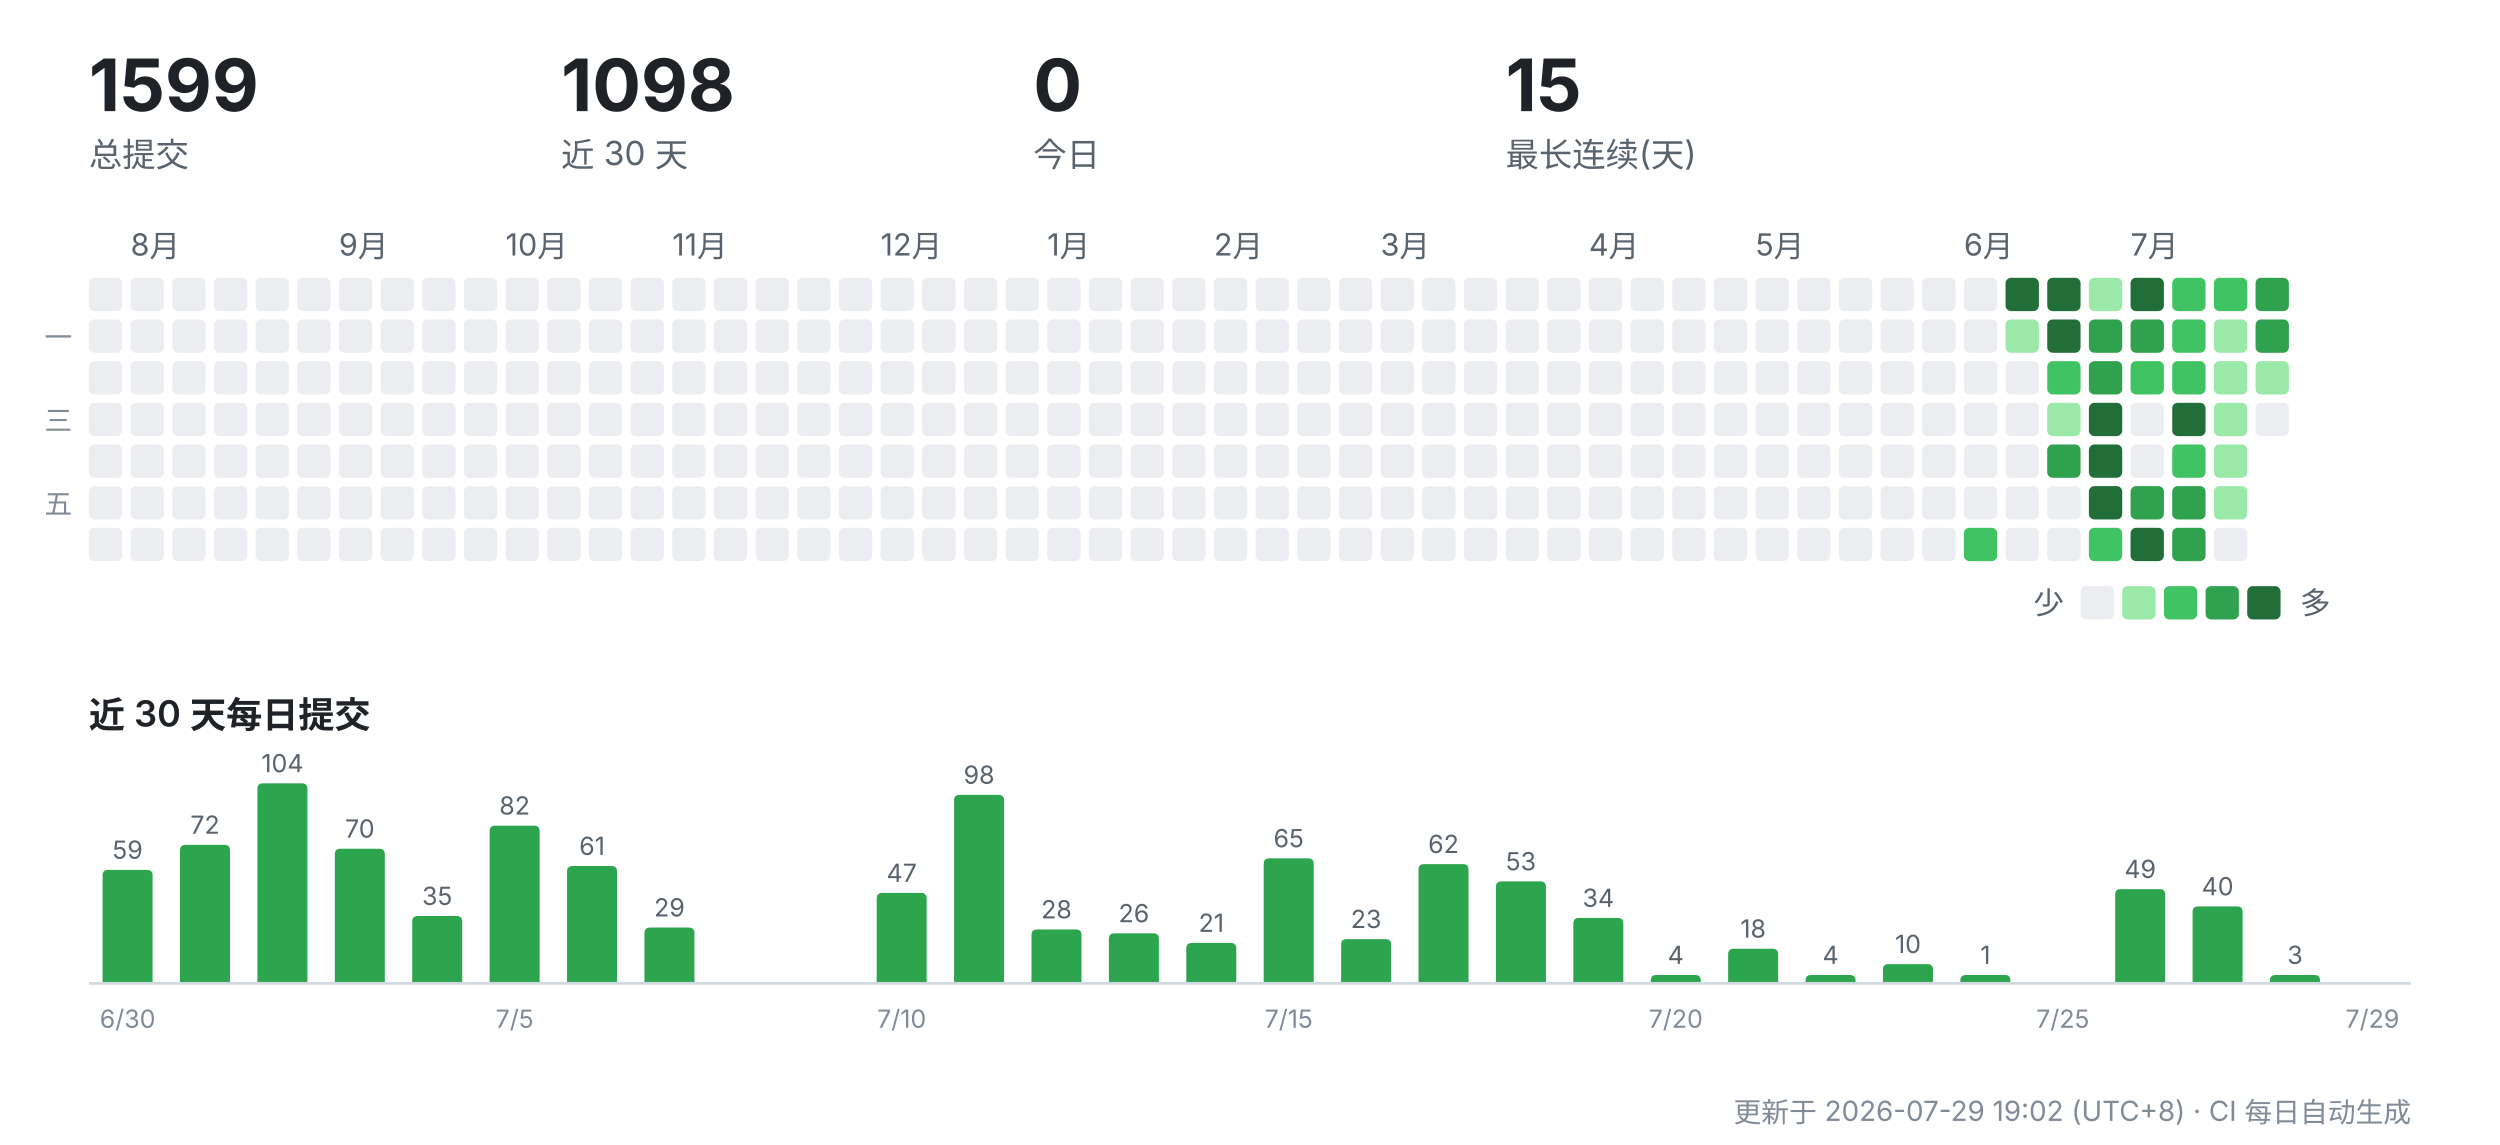
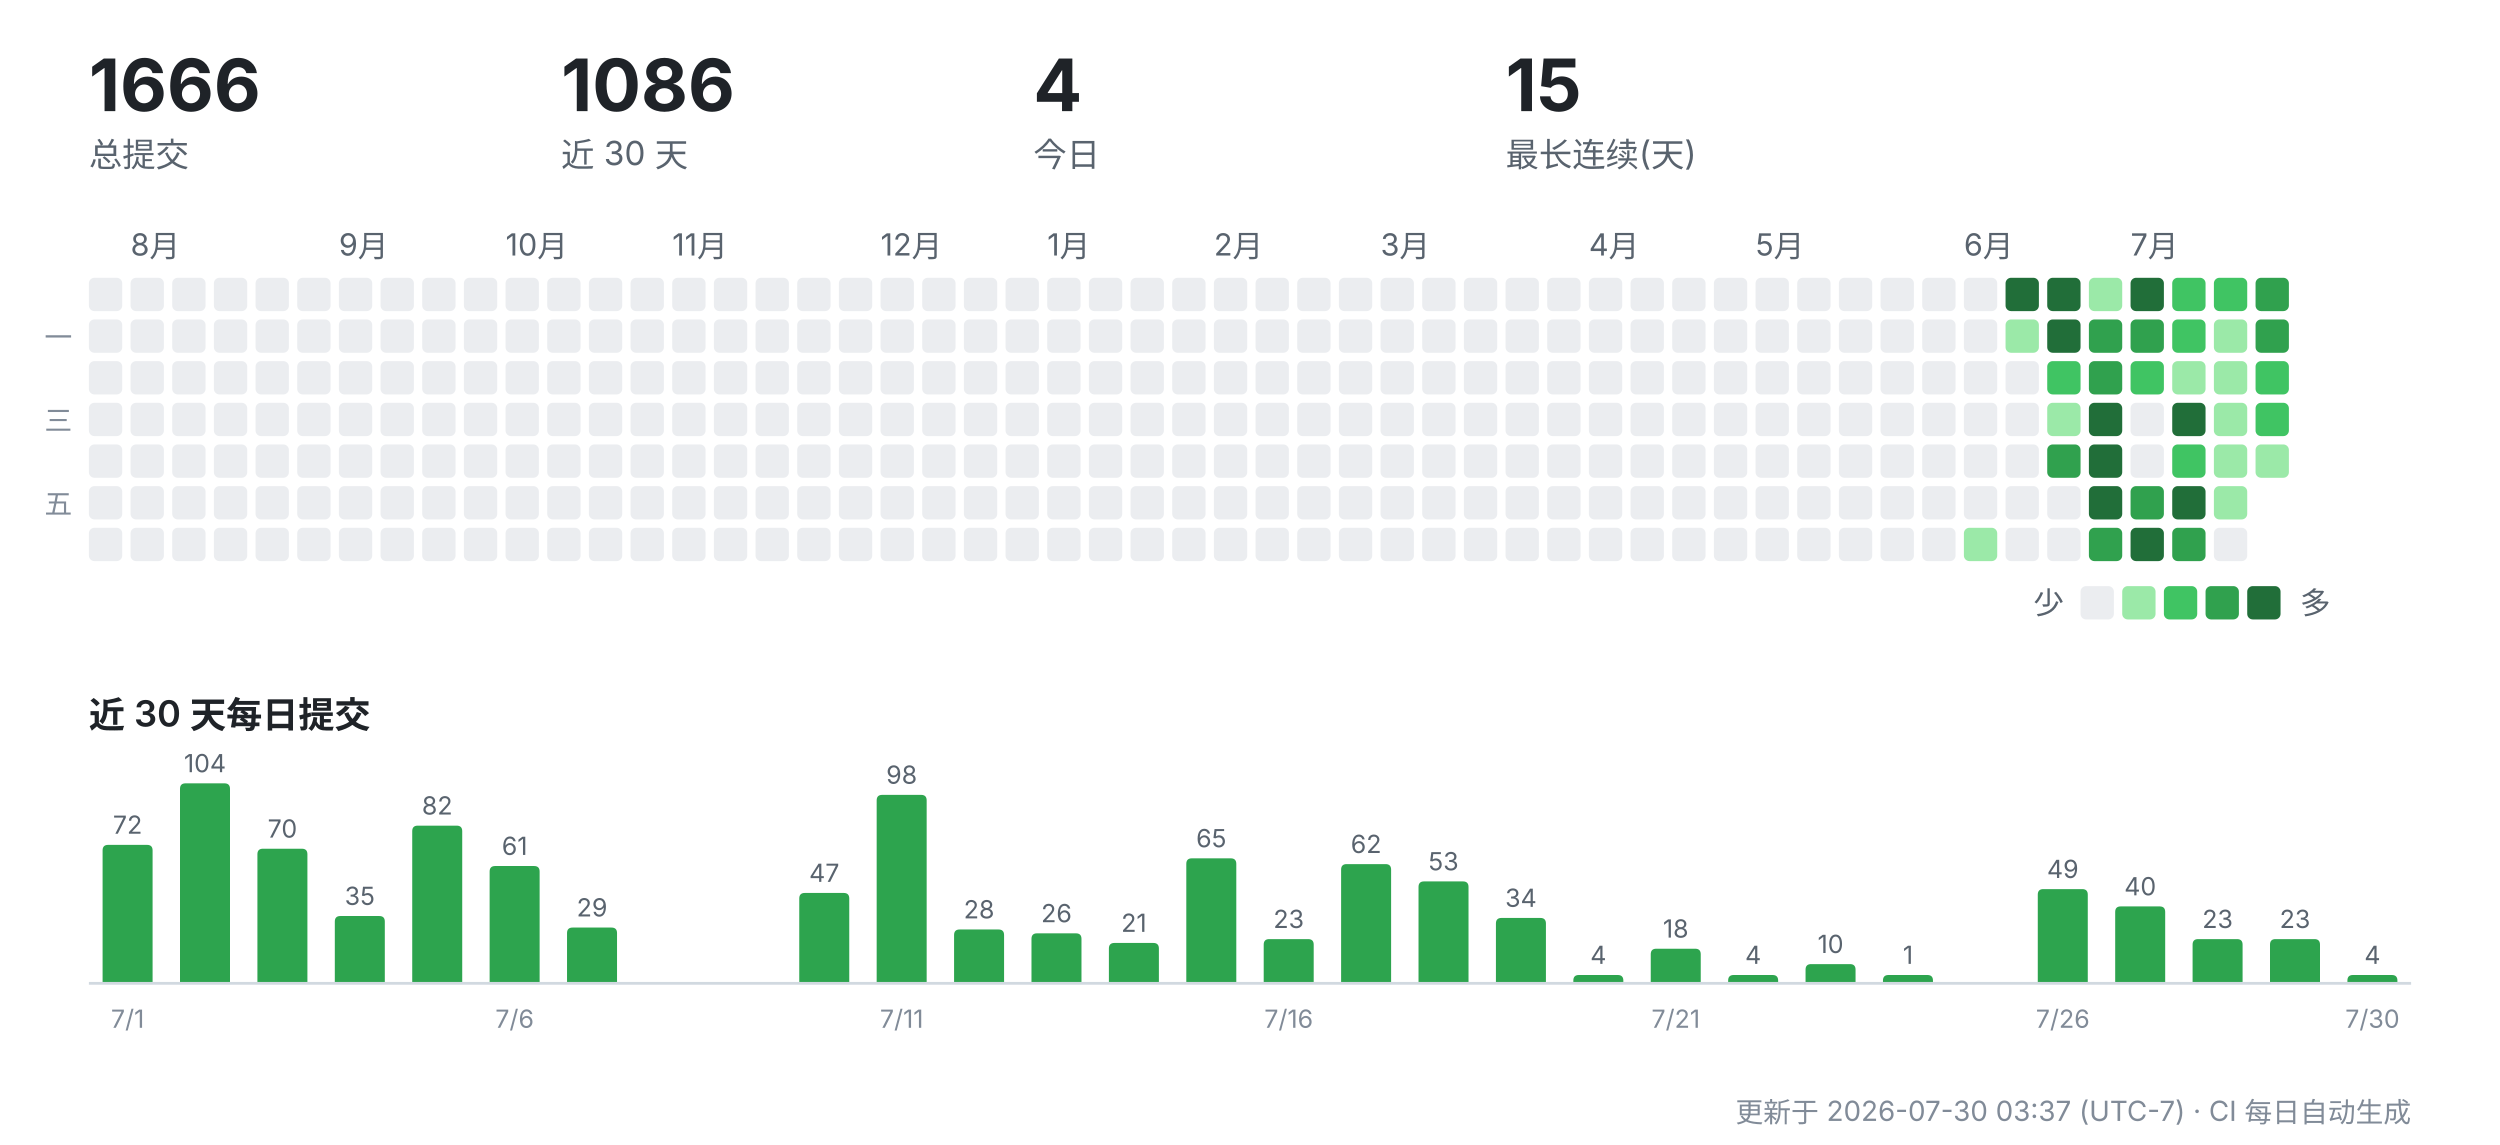
<svg xmlns="http://www.w3.org/2000/svg" width="900" height="412" viewBox="0 0 900 412" role="img" aria-label="CreatorOS 提交活动">
  <g font-family="-apple-system,'Segoe UI','PingFang SC','Hiragino Sans GB','Microsoft YaHei',sans-serif">
-     <text x="32" y="40" font-size="26" font-weight="700" fill="#1f2328">1599</text>
+     <text x="32" y="40" font-size="26" font-weight="700" fill="#1f2328">1666</text>
    <text x="32" y="60" font-size="12" fill="#59636e">总提交</text>
-     <text x="202" y="40" font-size="26" font-weight="700" fill="#1f2328">1098</text>
+     <text x="202" y="40" font-size="26" font-weight="700" fill="#1f2328">1086</text>
    <text x="202" y="60" font-size="12" fill="#59636e">近 30 天</text>
-     <text x="372" y="40" font-size="26" font-weight="700" fill="#1f2328">0</text>
+     <text x="372" y="40" font-size="26" font-weight="700" fill="#1f2328">4</text>
    <text x="372" y="60" font-size="12" fill="#59636e">今日</text>
    <text x="542" y="40" font-size="26" font-weight="700" fill="#1f2328">15</text>
    <text x="542" y="60" font-size="12" fill="#59636e">最长连续(天)</text>
    <rect x="32" y="100" width="12" height="12" rx="2" fill="#ebedf0" />
    <rect x="32" y="115" width="12" height="12" rx="2" fill="#ebedf0" />
    <rect x="32" y="130" width="12" height="12" rx="2" fill="#ebedf0" />
    <rect x="32" y="145" width="12" height="12" rx="2" fill="#ebedf0" />
    <rect x="32" y="160" width="12" height="12" rx="2" fill="#ebedf0" />
    <rect x="32" y="175" width="12" height="12" rx="2" fill="#ebedf0" />
    <rect x="32" y="190" width="12" height="12" rx="2" fill="#ebedf0" />
    <text x="47" y="92" font-size="11" fill="#59636e">8月</text>
    <rect x="47" y="100" width="12" height="12" rx="2" fill="#ebedf0" />
    <rect x="47" y="115" width="12" height="12" rx="2" fill="#ebedf0" />
    <rect x="47" y="130" width="12" height="12" rx="2" fill="#ebedf0" />
    <rect x="47" y="145" width="12" height="12" rx="2" fill="#ebedf0" />
    <rect x="47" y="160" width="12" height="12" rx="2" fill="#ebedf0" />
    <rect x="47" y="175" width="12" height="12" rx="2" fill="#ebedf0" />
    <rect x="47" y="190" width="12" height="12" rx="2" fill="#ebedf0" />
    <rect x="62" y="100" width="12" height="12" rx="2" fill="#ebedf0" />
    <rect x="62" y="115" width="12" height="12" rx="2" fill="#ebedf0" />
    <rect x="62" y="130" width="12" height="12" rx="2" fill="#ebedf0" />
    <rect x="62" y="145" width="12" height="12" rx="2" fill="#ebedf0" />
    <rect x="62" y="160" width="12" height="12" rx="2" fill="#ebedf0" />
    <rect x="62" y="175" width="12" height="12" rx="2" fill="#ebedf0" />
    <rect x="62" y="190" width="12" height="12" rx="2" fill="#ebedf0" />
    <rect x="77" y="100" width="12" height="12" rx="2" fill="#ebedf0" />
    <rect x="77" y="115" width="12" height="12" rx="2" fill="#ebedf0" />
    <rect x="77" y="130" width="12" height="12" rx="2" fill="#ebedf0" />
    <rect x="77" y="145" width="12" height="12" rx="2" fill="#ebedf0" />
    <rect x="77" y="160" width="12" height="12" rx="2" fill="#ebedf0" />
    <rect x="77" y="175" width="12" height="12" rx="2" fill="#ebedf0" />
    <rect x="77" y="190" width="12" height="12" rx="2" fill="#ebedf0" />
    <rect x="92" y="100" width="12" height="12" rx="2" fill="#ebedf0" />
    <rect x="92" y="115" width="12" height="12" rx="2" fill="#ebedf0" />
    <rect x="92" y="130" width="12" height="12" rx="2" fill="#ebedf0" />
    <rect x="92" y="145" width="12" height="12" rx="2" fill="#ebedf0" />
    <rect x="92" y="160" width="12" height="12" rx="2" fill="#ebedf0" />
    <rect x="92" y="175" width="12" height="12" rx="2" fill="#ebedf0" />
    <rect x="92" y="190" width="12" height="12" rx="2" fill="#ebedf0" />
    <rect x="107" y="100" width="12" height="12" rx="2" fill="#ebedf0" />
    <rect x="107" y="115" width="12" height="12" rx="2" fill="#ebedf0" />
    <rect x="107" y="130" width="12" height="12" rx="2" fill="#ebedf0" />
    <rect x="107" y="145" width="12" height="12" rx="2" fill="#ebedf0" />
    <rect x="107" y="160" width="12" height="12" rx="2" fill="#ebedf0" />
    <rect x="107" y="175" width="12" height="12" rx="2" fill="#ebedf0" />
    <rect x="107" y="190" width="12" height="12" rx="2" fill="#ebedf0" />
    <text x="122" y="92" font-size="11" fill="#59636e">9月</text>
    <rect x="122" y="100" width="12" height="12" rx="2" fill="#ebedf0" />
    <rect x="122" y="115" width="12" height="12" rx="2" fill="#ebedf0" />
    <rect x="122" y="130" width="12" height="12" rx="2" fill="#ebedf0" />
    <rect x="122" y="145" width="12" height="12" rx="2" fill="#ebedf0" />
    <rect x="122" y="160" width="12" height="12" rx="2" fill="#ebedf0" />
    <rect x="122" y="175" width="12" height="12" rx="2" fill="#ebedf0" />
    <rect x="122" y="190" width="12" height="12" rx="2" fill="#ebedf0" />
    <rect x="137" y="100" width="12" height="12" rx="2" fill="#ebedf0" />
    <rect x="137" y="115" width="12" height="12" rx="2" fill="#ebedf0" />
    <rect x="137" y="130" width="12" height="12" rx="2" fill="#ebedf0" />
    <rect x="137" y="145" width="12" height="12" rx="2" fill="#ebedf0" />
    <rect x="137" y="160" width="12" height="12" rx="2" fill="#ebedf0" />
    <rect x="137" y="175" width="12" height="12" rx="2" fill="#ebedf0" />
    <rect x="137" y="190" width="12" height="12" rx="2" fill="#ebedf0" />
    <rect x="152" y="100" width="12" height="12" rx="2" fill="#ebedf0" />
    <rect x="152" y="115" width="12" height="12" rx="2" fill="#ebedf0" />
    <rect x="152" y="130" width="12" height="12" rx="2" fill="#ebedf0" />
    <rect x="152" y="145" width="12" height="12" rx="2" fill="#ebedf0" />
    <rect x="152" y="160" width="12" height="12" rx="2" fill="#ebedf0" />
    <rect x="152" y="175" width="12" height="12" rx="2" fill="#ebedf0" />
    <rect x="152" y="190" width="12" height="12" rx="2" fill="#ebedf0" />
    <rect x="167" y="100" width="12" height="12" rx="2" fill="#ebedf0" />
    <rect x="167" y="115" width="12" height="12" rx="2" fill="#ebedf0" />
    <rect x="167" y="130" width="12" height="12" rx="2" fill="#ebedf0" />
    <rect x="167" y="145" width="12" height="12" rx="2" fill="#ebedf0" />
    <rect x="167" y="160" width="12" height="12" rx="2" fill="#ebedf0" />
    <rect x="167" y="175" width="12" height="12" rx="2" fill="#ebedf0" />
    <rect x="167" y="190" width="12" height="12" rx="2" fill="#ebedf0" />
    <text x="182" y="92" font-size="11" fill="#59636e">10月</text>
    <rect x="182" y="100" width="12" height="12" rx="2" fill="#ebedf0" />
    <rect x="182" y="115" width="12" height="12" rx="2" fill="#ebedf0" />
    <rect x="182" y="130" width="12" height="12" rx="2" fill="#ebedf0" />
    <rect x="182" y="145" width="12" height="12" rx="2" fill="#ebedf0" />
    <rect x="182" y="160" width="12" height="12" rx="2" fill="#ebedf0" />
    <rect x="182" y="175" width="12" height="12" rx="2" fill="#ebedf0" />
    <rect x="182" y="190" width="12" height="12" rx="2" fill="#ebedf0" />
    <rect x="197" y="100" width="12" height="12" rx="2" fill="#ebedf0" />
    <rect x="197" y="115" width="12" height="12" rx="2" fill="#ebedf0" />
    <rect x="197" y="130" width="12" height="12" rx="2" fill="#ebedf0" />
    <rect x="197" y="145" width="12" height="12" rx="2" fill="#ebedf0" />
    <rect x="197" y="160" width="12" height="12" rx="2" fill="#ebedf0" />
    <rect x="197" y="175" width="12" height="12" rx="2" fill="#ebedf0" />
    <rect x="197" y="190" width="12" height="12" rx="2" fill="#ebedf0" />
    <rect x="212" y="100" width="12" height="12" rx="2" fill="#ebedf0" />
    <rect x="212" y="115" width="12" height="12" rx="2" fill="#ebedf0" />
    <rect x="212" y="130" width="12" height="12" rx="2" fill="#ebedf0" />
    <rect x="212" y="145" width="12" height="12" rx="2" fill="#ebedf0" />
    <rect x="212" y="160" width="12" height="12" rx="2" fill="#ebedf0" />
    <rect x="212" y="175" width="12" height="12" rx="2" fill="#ebedf0" />
    <rect x="212" y="190" width="12" height="12" rx="2" fill="#ebedf0" />
    <rect x="227" y="100" width="12" height="12" rx="2" fill="#ebedf0" />
    <rect x="227" y="115" width="12" height="12" rx="2" fill="#ebedf0" />
    <rect x="227" y="130" width="12" height="12" rx="2" fill="#ebedf0" />
    <rect x="227" y="145" width="12" height="12" rx="2" fill="#ebedf0" />
    <rect x="227" y="160" width="12" height="12" rx="2" fill="#ebedf0" />
    <rect x="227" y="175" width="12" height="12" rx="2" fill="#ebedf0" />
    <rect x="227" y="190" width="12" height="12" rx="2" fill="#ebedf0" />
    <text x="242" y="92" font-size="11" fill="#59636e">11月</text>
    <rect x="242" y="100" width="12" height="12" rx="2" fill="#ebedf0" />
    <rect x="242" y="115" width="12" height="12" rx="2" fill="#ebedf0" />
    <rect x="242" y="130" width="12" height="12" rx="2" fill="#ebedf0" />
    <rect x="242" y="145" width="12" height="12" rx="2" fill="#ebedf0" />
    <rect x="242" y="160" width="12" height="12" rx="2" fill="#ebedf0" />
    <rect x="242" y="175" width="12" height="12" rx="2" fill="#ebedf0" />
    <rect x="242" y="190" width="12" height="12" rx="2" fill="#ebedf0" />
    <rect x="257" y="100" width="12" height="12" rx="2" fill="#ebedf0" />
    <rect x="257" y="115" width="12" height="12" rx="2" fill="#ebedf0" />
    <rect x="257" y="130" width="12" height="12" rx="2" fill="#ebedf0" />
    <rect x="257" y="145" width="12" height="12" rx="2" fill="#ebedf0" />
    <rect x="257" y="160" width="12" height="12" rx="2" fill="#ebedf0" />
    <rect x="257" y="175" width="12" height="12" rx="2" fill="#ebedf0" />
    <rect x="257" y="190" width="12" height="12" rx="2" fill="#ebedf0" />
    <rect x="272" y="100" width="12" height="12" rx="2" fill="#ebedf0" />
    <rect x="272" y="115" width="12" height="12" rx="2" fill="#ebedf0" />
    <rect x="272" y="130" width="12" height="12" rx="2" fill="#ebedf0" />
    <rect x="272" y="145" width="12" height="12" rx="2" fill="#ebedf0" />
    <rect x="272" y="160" width="12" height="12" rx="2" fill="#ebedf0" />
    <rect x="272" y="175" width="12" height="12" rx="2" fill="#ebedf0" />
    <rect x="272" y="190" width="12" height="12" rx="2" fill="#ebedf0" />
    <rect x="287" y="100" width="12" height="12" rx="2" fill="#ebedf0" />
    <rect x="287" y="115" width="12" height="12" rx="2" fill="#ebedf0" />
    <rect x="287" y="130" width="12" height="12" rx="2" fill="#ebedf0" />
    <rect x="287" y="145" width="12" height="12" rx="2" fill="#ebedf0" />
    <rect x="287" y="160" width="12" height="12" rx="2" fill="#ebedf0" />
    <rect x="287" y="175" width="12" height="12" rx="2" fill="#ebedf0" />
    <rect x="287" y="190" width="12" height="12" rx="2" fill="#ebedf0" />
    <rect x="302" y="100" width="12" height="12" rx="2" fill="#ebedf0" />
    <rect x="302" y="115" width="12" height="12" rx="2" fill="#ebedf0" />
    <rect x="302" y="130" width="12" height="12" rx="2" fill="#ebedf0" />
    <rect x="302" y="145" width="12" height="12" rx="2" fill="#ebedf0" />
    <rect x="302" y="160" width="12" height="12" rx="2" fill="#ebedf0" />
    <rect x="302" y="175" width="12" height="12" rx="2" fill="#ebedf0" />
    <rect x="302" y="190" width="12" height="12" rx="2" fill="#ebedf0" />
    <text x="317" y="92" font-size="11" fill="#59636e">12月</text>
    <rect x="317" y="100" width="12" height="12" rx="2" fill="#ebedf0" />
    <rect x="317" y="115" width="12" height="12" rx="2" fill="#ebedf0" />
    <rect x="317" y="130" width="12" height="12" rx="2" fill="#ebedf0" />
    <rect x="317" y="145" width="12" height="12" rx="2" fill="#ebedf0" />
    <rect x="317" y="160" width="12" height="12" rx="2" fill="#ebedf0" />
    <rect x="317" y="175" width="12" height="12" rx="2" fill="#ebedf0" />
    <rect x="317" y="190" width="12" height="12" rx="2" fill="#ebedf0" />
    <rect x="332" y="100" width="12" height="12" rx="2" fill="#ebedf0" />
    <rect x="332" y="115" width="12" height="12" rx="2" fill="#ebedf0" />
    <rect x="332" y="130" width="12" height="12" rx="2" fill="#ebedf0" />
    <rect x="332" y="145" width="12" height="12" rx="2" fill="#ebedf0" />
    <rect x="332" y="160" width="12" height="12" rx="2" fill="#ebedf0" />
    <rect x="332" y="175" width="12" height="12" rx="2" fill="#ebedf0" />
    <rect x="332" y="190" width="12" height="12" rx="2" fill="#ebedf0" />
    <rect x="347" y="100" width="12" height="12" rx="2" fill="#ebedf0" />
    <rect x="347" y="115" width="12" height="12" rx="2" fill="#ebedf0" />
    <rect x="347" y="130" width="12" height="12" rx="2" fill="#ebedf0" />
    <rect x="347" y="145" width="12" height="12" rx="2" fill="#ebedf0" />
    <rect x="347" y="160" width="12" height="12" rx="2" fill="#ebedf0" />
    <rect x="347" y="175" width="12" height="12" rx="2" fill="#ebedf0" />
    <rect x="347" y="190" width="12" height="12" rx="2" fill="#ebedf0" />
    <rect x="362" y="100" width="12" height="12" rx="2" fill="#ebedf0" />
    <rect x="362" y="115" width="12" height="12" rx="2" fill="#ebedf0" />
    <rect x="362" y="130" width="12" height="12" rx="2" fill="#ebedf0" />
    <rect x="362" y="145" width="12" height="12" rx="2" fill="#ebedf0" />
    <rect x="362" y="160" width="12" height="12" rx="2" fill="#ebedf0" />
    <rect x="362" y="175" width="12" height="12" rx="2" fill="#ebedf0" />
    <rect x="362" y="190" width="12" height="12" rx="2" fill="#ebedf0" />
    <text x="377" y="92" font-size="11" fill="#59636e">1月</text>
    <rect x="377" y="100" width="12" height="12" rx="2" fill="#ebedf0" />
    <rect x="377" y="115" width="12" height="12" rx="2" fill="#ebedf0" />
    <rect x="377" y="130" width="12" height="12" rx="2" fill="#ebedf0" />
    <rect x="377" y="145" width="12" height="12" rx="2" fill="#ebedf0" />
    <rect x="377" y="160" width="12" height="12" rx="2" fill="#ebedf0" />
    <rect x="377" y="175" width="12" height="12" rx="2" fill="#ebedf0" />
    <rect x="377" y="190" width="12" height="12" rx="2" fill="#ebedf0" />
    <rect x="392" y="100" width="12" height="12" rx="2" fill="#ebedf0" />
    <rect x="392" y="115" width="12" height="12" rx="2" fill="#ebedf0" />
    <rect x="392" y="130" width="12" height="12" rx="2" fill="#ebedf0" />
    <rect x="392" y="145" width="12" height="12" rx="2" fill="#ebedf0" />
    <rect x="392" y="160" width="12" height="12" rx="2" fill="#ebedf0" />
    <rect x="392" y="175" width="12" height="12" rx="2" fill="#ebedf0" />
    <rect x="392" y="190" width="12" height="12" rx="2" fill="#ebedf0" />
    <rect x="407" y="100" width="12" height="12" rx="2" fill="#ebedf0" />
    <rect x="407" y="115" width="12" height="12" rx="2" fill="#ebedf0" />
    <rect x="407" y="130" width="12" height="12" rx="2" fill="#ebedf0" />
    <rect x="407" y="145" width="12" height="12" rx="2" fill="#ebedf0" />
    <rect x="407" y="160" width="12" height="12" rx="2" fill="#ebedf0" />
    <rect x="407" y="175" width="12" height="12" rx="2" fill="#ebedf0" />
    <rect x="407" y="190" width="12" height="12" rx="2" fill="#ebedf0" />
    <rect x="422" y="100" width="12" height="12" rx="2" fill="#ebedf0" />
    <rect x="422" y="115" width="12" height="12" rx="2" fill="#ebedf0" />
    <rect x="422" y="130" width="12" height="12" rx="2" fill="#ebedf0" />
    <rect x="422" y="145" width="12" height="12" rx="2" fill="#ebedf0" />
    <rect x="422" y="160" width="12" height="12" rx="2" fill="#ebedf0" />
    <rect x="422" y="175" width="12" height="12" rx="2" fill="#ebedf0" />
    <rect x="422" y="190" width="12" height="12" rx="2" fill="#ebedf0" />
    <text x="437" y="92" font-size="11" fill="#59636e">2月</text>
    <rect x="437" y="100" width="12" height="12" rx="2" fill="#ebedf0" />
    <rect x="437" y="115" width="12" height="12" rx="2" fill="#ebedf0" />
    <rect x="437" y="130" width="12" height="12" rx="2" fill="#ebedf0" />
    <rect x="437" y="145" width="12" height="12" rx="2" fill="#ebedf0" />
    <rect x="437" y="160" width="12" height="12" rx="2" fill="#ebedf0" />
    <rect x="437" y="175" width="12" height="12" rx="2" fill="#ebedf0" />
    <rect x="437" y="190" width="12" height="12" rx="2" fill="#ebedf0" />
    <rect x="452" y="100" width="12" height="12" rx="2" fill="#ebedf0" />
    <rect x="452" y="115" width="12" height="12" rx="2" fill="#ebedf0" />
    <rect x="452" y="130" width="12" height="12" rx="2" fill="#ebedf0" />
    <rect x="452" y="145" width="12" height="12" rx="2" fill="#ebedf0" />
    <rect x="452" y="160" width="12" height="12" rx="2" fill="#ebedf0" />
    <rect x="452" y="175" width="12" height="12" rx="2" fill="#ebedf0" />
    <rect x="452" y="190" width="12" height="12" rx="2" fill="#ebedf0" />
    <rect x="467" y="100" width="12" height="12" rx="2" fill="#ebedf0" />
    <rect x="467" y="115" width="12" height="12" rx="2" fill="#ebedf0" />
    <rect x="467" y="130" width="12" height="12" rx="2" fill="#ebedf0" />
    <rect x="467" y="145" width="12" height="12" rx="2" fill="#ebedf0" />
    <rect x="467" y="160" width="12" height="12" rx="2" fill="#ebedf0" />
    <rect x="467" y="175" width="12" height="12" rx="2" fill="#ebedf0" />
    <rect x="467" y="190" width="12" height="12" rx="2" fill="#ebedf0" />
    <rect x="482" y="100" width="12" height="12" rx="2" fill="#ebedf0" />
    <rect x="482" y="115" width="12" height="12" rx="2" fill="#ebedf0" />
    <rect x="482" y="130" width="12" height="12" rx="2" fill="#ebedf0" />
    <rect x="482" y="145" width="12" height="12" rx="2" fill="#ebedf0" />
    <rect x="482" y="160" width="12" height="12" rx="2" fill="#ebedf0" />
    <rect x="482" y="175" width="12" height="12" rx="2" fill="#ebedf0" />
    <rect x="482" y="190" width="12" height="12" rx="2" fill="#ebedf0" />
    <text x="497" y="92" font-size="11" fill="#59636e">3月</text>
    <rect x="497" y="100" width="12" height="12" rx="2" fill="#ebedf0" />
    <rect x="497" y="115" width="12" height="12" rx="2" fill="#ebedf0" />
    <rect x="497" y="130" width="12" height="12" rx="2" fill="#ebedf0" />
    <rect x="497" y="145" width="12" height="12" rx="2" fill="#ebedf0" />
    <rect x="497" y="160" width="12" height="12" rx="2" fill="#ebedf0" />
    <rect x="497" y="175" width="12" height="12" rx="2" fill="#ebedf0" />
    <rect x="497" y="190" width="12" height="12" rx="2" fill="#ebedf0" />
    <rect x="512" y="100" width="12" height="12" rx="2" fill="#ebedf0" />
    <rect x="512" y="115" width="12" height="12" rx="2" fill="#ebedf0" />
    <rect x="512" y="130" width="12" height="12" rx="2" fill="#ebedf0" />
    <rect x="512" y="145" width="12" height="12" rx="2" fill="#ebedf0" />
    <rect x="512" y="160" width="12" height="12" rx="2" fill="#ebedf0" />
    <rect x="512" y="175" width="12" height="12" rx="2" fill="#ebedf0" />
    <rect x="512" y="190" width="12" height="12" rx="2" fill="#ebedf0" />
    <rect x="527" y="100" width="12" height="12" rx="2" fill="#ebedf0" />
    <rect x="527" y="115" width="12" height="12" rx="2" fill="#ebedf0" />
    <rect x="527" y="130" width="12" height="12" rx="2" fill="#ebedf0" />
    <rect x="527" y="145" width="12" height="12" rx="2" fill="#ebedf0" />
    <rect x="527" y="160" width="12" height="12" rx="2" fill="#ebedf0" />
    <rect x="527" y="175" width="12" height="12" rx="2" fill="#ebedf0" />
    <rect x="527" y="190" width="12" height="12" rx="2" fill="#ebedf0" />
    <rect x="542" y="100" width="12" height="12" rx="2" fill="#ebedf0" />
    <rect x="542" y="115" width="12" height="12" rx="2" fill="#ebedf0" />
    <rect x="542" y="130" width="12" height="12" rx="2" fill="#ebedf0" />
    <rect x="542" y="145" width="12" height="12" rx="2" fill="#ebedf0" />
    <rect x="542" y="160" width="12" height="12" rx="2" fill="#ebedf0" />
    <rect x="542" y="175" width="12" height="12" rx="2" fill="#ebedf0" />
    <rect x="542" y="190" width="12" height="12" rx="2" fill="#ebedf0" />
    <rect x="557" y="100" width="12" height="12" rx="2" fill="#ebedf0" />
    <rect x="557" y="115" width="12" height="12" rx="2" fill="#ebedf0" />
    <rect x="557" y="130" width="12" height="12" rx="2" fill="#ebedf0" />
    <rect x="557" y="145" width="12" height="12" rx="2" fill="#ebedf0" />
    <rect x="557" y="160" width="12" height="12" rx="2" fill="#ebedf0" />
    <rect x="557" y="175" width="12" height="12" rx="2" fill="#ebedf0" />
    <rect x="557" y="190" width="12" height="12" rx="2" fill="#ebedf0" />
    <text x="572" y="92" font-size="11" fill="#59636e">4月</text>
    <rect x="572" y="100" width="12" height="12" rx="2" fill="#ebedf0" />
    <rect x="572" y="115" width="12" height="12" rx="2" fill="#ebedf0" />
    <rect x="572" y="130" width="12" height="12" rx="2" fill="#ebedf0" />
    <rect x="572" y="145" width="12" height="12" rx="2" fill="#ebedf0" />
    <rect x="572" y="160" width="12" height="12" rx="2" fill="#ebedf0" />
    <rect x="572" y="175" width="12" height="12" rx="2" fill="#ebedf0" />
    <rect x="572" y="190" width="12" height="12" rx="2" fill="#ebedf0" />
    <rect x="587" y="100" width="12" height="12" rx="2" fill="#ebedf0" />
    <rect x="587" y="115" width="12" height="12" rx="2" fill="#ebedf0" />
    <rect x="587" y="130" width="12" height="12" rx="2" fill="#ebedf0" />
    <rect x="587" y="145" width="12" height="12" rx="2" fill="#ebedf0" />
    <rect x="587" y="160" width="12" height="12" rx="2" fill="#ebedf0" />
    <rect x="587" y="175" width="12" height="12" rx="2" fill="#ebedf0" />
    <rect x="587" y="190" width="12" height="12" rx="2" fill="#ebedf0" />
    <rect x="602" y="100" width="12" height="12" rx="2" fill="#ebedf0" />
    <rect x="602" y="115" width="12" height="12" rx="2" fill="#ebedf0" />
    <rect x="602" y="130" width="12" height="12" rx="2" fill="#ebedf0" />
    <rect x="602" y="145" width="12" height="12" rx="2" fill="#ebedf0" />
    <rect x="602" y="160" width="12" height="12" rx="2" fill="#ebedf0" />
    <rect x="602" y="175" width="12" height="12" rx="2" fill="#ebedf0" />
    <rect x="602" y="190" width="12" height="12" rx="2" fill="#ebedf0" />
    <rect x="617" y="100" width="12" height="12" rx="2" fill="#ebedf0" />
    <rect x="617" y="115" width="12" height="12" rx="2" fill="#ebedf0" />
    <rect x="617" y="130" width="12" height="12" rx="2" fill="#ebedf0" />
    <rect x="617" y="145" width="12" height="12" rx="2" fill="#ebedf0" />
    <rect x="617" y="160" width="12" height="12" rx="2" fill="#ebedf0" />
    <rect x="617" y="175" width="12" height="12" rx="2" fill="#ebedf0" />
    <rect x="617" y="190" width="12" height="12" rx="2" fill="#ebedf0" />
    <text x="632" y="92" font-size="11" fill="#59636e">5月</text>
    <rect x="632" y="100" width="12" height="12" rx="2" fill="#ebedf0" />
    <rect x="632" y="115" width="12" height="12" rx="2" fill="#ebedf0" />
    <rect x="632" y="130" width="12" height="12" rx="2" fill="#ebedf0" />
    <rect x="632" y="145" width="12" height="12" rx="2" fill="#ebedf0" />
    <rect x="632" y="160" width="12" height="12" rx="2" fill="#ebedf0" />
    <rect x="632" y="175" width="12" height="12" rx="2" fill="#ebedf0" />
    <rect x="632" y="190" width="12" height="12" rx="2" fill="#ebedf0" />
    <rect x="647" y="100" width="12" height="12" rx="2" fill="#ebedf0" />
    <rect x="647" y="115" width="12" height="12" rx="2" fill="#ebedf0" />
    <rect x="647" y="130" width="12" height="12" rx="2" fill="#ebedf0" />
    <rect x="647" y="145" width="12" height="12" rx="2" fill="#ebedf0" />
    <rect x="647" y="160" width="12" height="12" rx="2" fill="#ebedf0" />
    <rect x="647" y="175" width="12" height="12" rx="2" fill="#ebedf0" />
    <rect x="647" y="190" width="12" height="12" rx="2" fill="#ebedf0" />
    <rect x="662" y="100" width="12" height="12" rx="2" fill="#ebedf0" />
    <rect x="662" y="115" width="12" height="12" rx="2" fill="#ebedf0" />
    <rect x="662" y="130" width="12" height="12" rx="2" fill="#ebedf0" />
    <rect x="662" y="145" width="12" height="12" rx="2" fill="#ebedf0" />
    <rect x="662" y="160" width="12" height="12" rx="2" fill="#ebedf0" />
    <rect x="662" y="175" width="12" height="12" rx="2" fill="#ebedf0" />
    <rect x="662" y="190" width="12" height="12" rx="2" fill="#ebedf0" />
    <rect x="677" y="100" width="12" height="12" rx="2" fill="#ebedf0" />
    <rect x="677" y="115" width="12" height="12" rx="2" fill="#ebedf0" />
    <rect x="677" y="130" width="12" height="12" rx="2" fill="#ebedf0" />
    <rect x="677" y="145" width="12" height="12" rx="2" fill="#ebedf0" />
    <rect x="677" y="160" width="12" height="12" rx="2" fill="#ebedf0" />
    <rect x="677" y="175" width="12" height="12" rx="2" fill="#ebedf0" />
    <rect x="677" y="190" width="12" height="12" rx="2" fill="#ebedf0" />
    <rect x="692" y="100" width="12" height="12" rx="2" fill="#ebedf0" />
    <rect x="692" y="115" width="12" height="12" rx="2" fill="#ebedf0" />
    <rect x="692" y="130" width="12" height="12" rx="2" fill="#ebedf0" />
    <rect x="692" y="145" width="12" height="12" rx="2" fill="#ebedf0" />
    <rect x="692" y="160" width="12" height="12" rx="2" fill="#ebedf0" />
    <rect x="692" y="175" width="12" height="12" rx="2" fill="#ebedf0" />
    <rect x="692" y="190" width="12" height="12" rx="2" fill="#ebedf0" />
    <text x="707" y="92" font-size="11" fill="#59636e">6月</text>
    <rect x="707" y="100" width="12" height="12" rx="2" fill="#ebedf0" />
    <rect x="707" y="115" width="12" height="12" rx="2" fill="#ebedf0" />
    <rect x="707" y="130" width="12" height="12" rx="2" fill="#ebedf0" />
    <rect x="707" y="145" width="12" height="12" rx="2" fill="#ebedf0" />
    <rect x="707" y="160" width="12" height="12" rx="2" fill="#ebedf0" />
    <rect x="707" y="175" width="12" height="12" rx="2" fill="#ebedf0" />
-     <rect x="707" y="190" width="12" height="12" rx="2" fill="#40c463" />
+     <rect x="707" y="190" width="12" height="12" rx="2" fill="#9be9a8" />
    <rect x="722" y="100" width="12" height="12" rx="2" fill="#216e39" />
    <rect x="722" y="115" width="12" height="12" rx="2" fill="#9be9a8" />
    <rect x="722" y="130" width="12" height="12" rx="2" fill="#ebedf0" />
    <rect x="722" y="145" width="12" height="12" rx="2" fill="#ebedf0" />
    <rect x="722" y="160" width="12" height="12" rx="2" fill="#ebedf0" />
    <rect x="722" y="175" width="12" height="12" rx="2" fill="#ebedf0" />
    <rect x="722" y="190" width="12" height="12" rx="2" fill="#ebedf0" />
    <rect x="737" y="100" width="12" height="12" rx="2" fill="#216e39" />
    <rect x="737" y="115" width="12" height="12" rx="2" fill="#216e39" />
    <rect x="737" y="130" width="12" height="12" rx="2" fill="#40c463" />
    <rect x="737" y="145" width="12" height="12" rx="2" fill="#9be9a8" />
    <rect x="737" y="160" width="12" height="12" rx="2" fill="#30a14e" />
    <rect x="737" y="175" width="12" height="12" rx="2" fill="#ebedf0" />
    <rect x="737" y="190" width="12" height="12" rx="2" fill="#ebedf0" />
    <rect x="752" y="100" width="12" height="12" rx="2" fill="#9be9a8" />
    <rect x="752" y="115" width="12" height="12" rx="2" fill="#30a14e" />
    <rect x="752" y="130" width="12" height="12" rx="2" fill="#30a14e" />
    <rect x="752" y="145" width="12" height="12" rx="2" fill="#216e39" />
    <rect x="752" y="160" width="12" height="12" rx="2" fill="#216e39" />
    <rect x="752" y="175" width="12" height="12" rx="2" fill="#216e39" />
-     <rect x="752" y="190" width="12" height="12" rx="2" fill="#40c463" />
+     <rect x="752" y="190" width="12" height="12" rx="2" fill="#30a14e" />
    <text x="767" y="92" font-size="11" fill="#59636e">7月</text>
    <rect x="767" y="100" width="12" height="12" rx="2" fill="#216e39" />
    <rect x="767" y="115" width="12" height="12" rx="2" fill="#30a14e" />
    <rect x="767" y="130" width="12" height="12" rx="2" fill="#40c463" />
    <rect x="767" y="145" width="12" height="12" rx="2" fill="#ebedf0" />
    <rect x="767" y="160" width="12" height="12" rx="2" fill="#ebedf0" />
    <rect x="767" y="175" width="12" height="12" rx="2" fill="#30a14e" />
    <rect x="767" y="190" width="12" height="12" rx="2" fill="#216e39" />
    <rect x="782" y="100" width="12" height="12" rx="2" fill="#40c463" />
    <rect x="782" y="115" width="12" height="12" rx="2" fill="#40c463" />
-     <rect x="782" y="130" width="12" height="12" rx="2" fill="#40c463" />
+     <rect x="782" y="130" width="12" height="12" rx="2" fill="#9be9a8" />
    <rect x="782" y="145" width="12" height="12" rx="2" fill="#216e39" />
    <rect x="782" y="160" width="12" height="12" rx="2" fill="#40c463" />
-     <rect x="782" y="175" width="12" height="12" rx="2" fill="#30a14e" />
+     <rect x="782" y="175" width="12" height="12" rx="2" fill="#216e39" />
    <rect x="782" y="190" width="12" height="12" rx="2" fill="#30a14e" />
    <rect x="797" y="100" width="12" height="12" rx="2" fill="#40c463" />
    <rect x="797" y="115" width="12" height="12" rx="2" fill="#9be9a8" />
    <rect x="797" y="130" width="12" height="12" rx="2" fill="#9be9a8" />
    <rect x="797" y="145" width="12" height="12" rx="2" fill="#9be9a8" />
    <rect x="797" y="160" width="12" height="12" rx="2" fill="#9be9a8" />
    <rect x="797" y="175" width="12" height="12" rx="2" fill="#9be9a8" />
    <rect x="797" y="190" width="12" height="12" rx="2" fill="#ebedf0" />
    <rect x="812" y="100" width="12" height="12" rx="2" fill="#30a14e" />
    <rect x="812" y="115" width="12" height="12" rx="2" fill="#30a14e" />
-     <rect x="812" y="130" width="12" height="12" rx="2" fill="#9be9a8" />
-     <rect x="812" y="145" width="12" height="12" rx="2" fill="#ebedf0" />
+     <rect x="812" y="130" width="12" height="12" rx="2" fill="#40c463" />
+     <rect x="812" y="145" width="12" height="12" rx="2" fill="#40c463" />
+     <rect x="812" y="160" width="12" height="12" rx="2" fill="#9be9a8" />
    <text x="26" y="125" font-size="10" fill="#818b98" text-anchor="end">一</text>
    <text x="26" y="155" font-size="10" fill="#818b98" text-anchor="end">三</text>
    <text x="26" y="185" font-size="10" fill="#818b98" text-anchor="end">五</text>
    <text x="743" y="221" font-size="11" fill="#59636e" text-anchor="end">少</text>
    <rect x="749" y="211" width="12" height="12" rx="2" fill="#ebedf0" />
    <rect x="764" y="211" width="12" height="12" rx="2" fill="#9be9a8" />
    <rect x="779" y="211" width="12" height="12" rx="2" fill="#40c463" />
    <rect x="794" y="211" width="12" height="12" rx="2" fill="#30a14e" />
    <rect x="809" y="211" width="12" height="12" rx="2" fill="#216e39" />
    <text x="828" y="221" font-size="11" fill="#59636e">多</text>
    <text x="32" y="262" font-size="13" font-weight="600" fill="#1f2328">近 30 天每日提交</text>
-     <path d="M36.933 354 v-38.846 q0 -2 2 -2 h14 q2 0 2 2 v38.846 z" fill="#2da44e" />
-     <text x="45.933" y="309.154" font-size="9" fill="#59636e" text-anchor="middle">59</text>
-     <text x="45.933" y="370" font-size="9" fill="#818b98" text-anchor="middle">6/30</text>
-     <path d="M64.8 354 v-47.846 q0 -2 2 -2 h14 q2 0 2 2 v47.846 z" fill="#2da44e" />
-     <text x="73.8" y="300.154" font-size="9" fill="#59636e" text-anchor="middle">72</text>
-     <path d="M92.667 354 v-70 q0 -2 2 -2 h14 q2 0 2 2 v70 z" fill="#2da44e" />
-     <text x="101.667" y="278" font-size="9" fill="#59636e" text-anchor="middle">104</text>
-     <path d="M120.533 354 v-46.462 q0 -2 2 -2 h14 q2 0 2 2 v46.462 z" fill="#2da44e" />
-     <text x="129.533" y="301.538" font-size="9" fill="#59636e" text-anchor="middle">70</text>
-     <path d="M148.4 354 v-22.231 q0 -2 2 -2 h14 q2 0 2 2 v22.231 z" fill="#2da44e" />
-     <text x="157.4" y="325.769" font-size="9" fill="#59636e" text-anchor="middle">35</text>
-     <path d="M176.267 354 v-54.769 q0 -2 2 -2 h14 q2 0 2 2 v54.769 z" fill="#2da44e" />
-     <text x="185.267" y="293.231" font-size="9" fill="#59636e" text-anchor="middle">82</text>
-     <text x="185.267" y="370" font-size="9" fill="#818b98" text-anchor="middle">7/5</text>
-     <path d="M204.133 354 v-40.231 q0 -2 2 -2 h14 q2 0 2 2 v40.231 z" fill="#2da44e" />
-     <text x="213.133" y="307.769" font-size="9" fill="#59636e" text-anchor="middle">61</text>
-     <path d="M232 354 v-18.077 q0 -2 2 -2 h14 q2 0 2 2 v18.077 z" fill="#2da44e" />
-     <text x="241" y="329.923" font-size="9" fill="#59636e" text-anchor="middle">29</text>
-     <path d="M315.6 354 v-30.538 q0 -2 2 -2 h14 q2 0 2 2 v30.538 z" fill="#2da44e" />
-     <text x="324.6" y="317.462" font-size="9" fill="#59636e" text-anchor="middle">47</text>
-     <text x="324.6" y="370" font-size="9" fill="#818b98" text-anchor="middle">7/10</text>
-     <path d="M343.467 354 v-65.846 q0 -2 2 -2 h14 q2 0 2 2 v65.846 z" fill="#2da44e" />
-     <text x="352.467" y="282.154" font-size="9" fill="#59636e" text-anchor="middle">98</text>
-     <path d="M371.333 354 v-17.385 q0 -2 2 -2 h14 q2 0 2 2 v17.385 z" fill="#2da44e" />
-     <text x="380.333" y="330.615" font-size="9" fill="#59636e" text-anchor="middle">28</text>
-     <path d="M399.2 354 v-16 q0 -2 2 -2 h14 q2 0 2 2 v16 z" fill="#2da44e" />
-     <text x="408.2" y="332" font-size="9" fill="#59636e" text-anchor="middle">26</text>
-     <path d="M427.067 354 v-12.538 q0 -2 2 -2 h14 q2 0 2 2 v12.538 z" fill="#2da44e" />
-     <text x="436.067" y="335.462" font-size="9" fill="#59636e" text-anchor="middle">21</text>
-     <path d="M454.933 354 v-43 q0 -2 2 -2 h14 q2 0 2 2 v43 z" fill="#2da44e" />
-     <text x="463.933" y="305" font-size="9" fill="#59636e" text-anchor="middle">65</text>
-     <text x="463.933" y="370" font-size="9" fill="#818b98" text-anchor="middle">7/15</text>
-     <path d="M482.8 354 v-13.923 q0 -2 2 -2 h14 q2 0 2 2 v13.923 z" fill="#2da44e" />
-     <text x="491.8" y="334.077" font-size="9" fill="#59636e" text-anchor="middle">23</text>
-     <path d="M510.667 354 v-40.923 q0 -2 2 -2 h14 q2 0 2 2 v40.923 z" fill="#2da44e" />
-     <text x="519.667" y="307.077" font-size="9" fill="#59636e" text-anchor="middle">62</text>
-     <path d="M538.533 354 v-34.692 q0 -2 2 -2 h14 q2 0 2 2 v34.692 z" fill="#2da44e" />
-     <text x="547.533" y="313.308" font-size="9" fill="#59636e" text-anchor="middle">53</text>
-     <path d="M566.4 354 v-21.538 q0 -2 2 -2 h14 q2 0 2 2 v21.538 z" fill="#2da44e" />
-     <text x="575.4" y="326.462" font-size="9" fill="#59636e" text-anchor="middle">34</text>
-     <path d="M594.267 354 v-1 q0 -2 2 -2 h14 q2 0 2 2 v1 z" fill="#2da44e" />
-     <text x="603.267" y="347" font-size="9" fill="#59636e" text-anchor="middle">4</text>
-     <text x="603.267" y="370" font-size="9" fill="#818b98" text-anchor="middle">7/20</text>
-     <path d="M622.133 354 v-10.462 q0 -2 2 -2 h14 q2 0 2 2 v10.462 z" fill="#2da44e" />
-     <text x="631.133" y="337.538" font-size="9" fill="#59636e" text-anchor="middle">18</text>
-     <path d="M650 354 v-1 q0 -2 2 -2 h14 q2 0 2 2 v1 z" fill="#2da44e" />
-     <text x="659" y="347" font-size="9" fill="#59636e" text-anchor="middle">4</text>
-     <path d="M677.867 354 v-4.923 q0 -2 2 -2 h14 q2 0 2 2 v4.923 z" fill="#2da44e" />
-     <text x="686.867" y="343.077" font-size="9" fill="#59636e" text-anchor="middle">10</text>
-     <path d="M705.733 354 v-1 q0 -2 2 -2 h14 q2 0 2 2 v1 z" fill="#2da44e" />
-     <text x="714.733" y="347" font-size="9" fill="#59636e" text-anchor="middle">1</text>
-     <text x="742.6" y="370" font-size="9" fill="#818b98" text-anchor="middle">7/25</text>
-     <path d="M761.467 354 v-31.923 q0 -2 2 -2 h14 q2 0 2 2 v31.923 z" fill="#2da44e" />
-     <text x="770.467" y="316.077" font-size="9" fill="#59636e" text-anchor="middle">49</text>
-     <path d="M789.333 354 v-25.692 q0 -2 2 -2 h14 q2 0 2 2 v25.692 z" fill="#2da44e" />
-     <text x="798.333" y="322.308" font-size="9" fill="#59636e" text-anchor="middle">40</text>
-     <path d="M817.2 354 v-1 q0 -2 2 -2 h14 q2 0 2 2 v1 z" fill="#2da44e" />
-     <text x="826.2" y="347" font-size="9" fill="#59636e" text-anchor="middle">3</text>
-     <text x="854.067" y="370" font-size="9" fill="#818b98" text-anchor="middle">7/29</text>
+     <path d="M36.933 354 v-47.846 q0 -2 2 -2 h14 q2 0 2 2 v47.846 z" fill="#2da44e" />
+     <text x="45.933" y="300.154" font-size="9" fill="#59636e" text-anchor="middle">72</text>
+     <text x="45.933" y="370" font-size="9" fill="#818b98" text-anchor="middle">7/1</text>
+     <path d="M64.8 354 v-70 q0 -2 2 -2 h14 q2 0 2 2 v70 z" fill="#2da44e" />
+     <text x="73.8" y="278" font-size="9" fill="#59636e" text-anchor="middle">104</text>
+     <path d="M92.667 354 v-46.462 q0 -2 2 -2 h14 q2 0 2 2 v46.462 z" fill="#2da44e" />
+     <text x="101.667" y="301.538" font-size="9" fill="#59636e" text-anchor="middle">70</text>
+     <path d="M120.533 354 v-22.231 q0 -2 2 -2 h14 q2 0 2 2 v22.231 z" fill="#2da44e" />
+     <text x="129.533" y="325.769" font-size="9" fill="#59636e" text-anchor="middle">35</text>
+     <path d="M148.4 354 v-54.769 q0 -2 2 -2 h14 q2 0 2 2 v54.769 z" fill="#2da44e" />
+     <text x="157.4" y="293.231" font-size="9" fill="#59636e" text-anchor="middle">82</text>
+     <path d="M176.267 354 v-40.231 q0 -2 2 -2 h14 q2 0 2 2 v40.231 z" fill="#2da44e" />
+     <text x="185.267" y="307.769" font-size="9" fill="#59636e" text-anchor="middle">61</text>
+     <text x="185.267" y="370" font-size="9" fill="#818b98" text-anchor="middle">7/6</text>
+     <path d="M204.133 354 v-18.077 q0 -2 2 -2 h14 q2 0 2 2 v18.077 z" fill="#2da44e" />
+     <text x="213.133" y="329.923" font-size="9" fill="#59636e" text-anchor="middle">29</text>
+     <path d="M287.733 354 v-30.538 q0 -2 2 -2 h14 q2 0 2 2 v30.538 z" fill="#2da44e" />
+     <text x="296.733" y="317.462" font-size="9" fill="#59636e" text-anchor="middle">47</text>
+     <path d="M315.6 354 v-65.846 q0 -2 2 -2 h14 q2 0 2 2 v65.846 z" fill="#2da44e" />
+     <text x="324.6" y="282.154" font-size="9" fill="#59636e" text-anchor="middle">98</text>
+     <text x="324.6" y="370" font-size="9" fill="#818b98" text-anchor="middle">7/11</text>
+     <path d="M343.467 354 v-17.385 q0 -2 2 -2 h14 q2 0 2 2 v17.385 z" fill="#2da44e" />
+     <text x="352.467" y="330.615" font-size="9" fill="#59636e" text-anchor="middle">28</text>
+     <path d="M371.333 354 v-16 q0 -2 2 -2 h14 q2 0 2 2 v16 z" fill="#2da44e" />
+     <text x="380.333" y="332" font-size="9" fill="#59636e" text-anchor="middle">26</text>
+     <path d="M399.2 354 v-12.538 q0 -2 2 -2 h14 q2 0 2 2 v12.538 z" fill="#2da44e" />
+     <text x="408.2" y="335.462" font-size="9" fill="#59636e" text-anchor="middle">21</text>
+     <path d="M427.067 354 v-43 q0 -2 2 -2 h14 q2 0 2 2 v43 z" fill="#2da44e" />
+     <text x="436.067" y="305" font-size="9" fill="#59636e" text-anchor="middle">65</text>
+     <path d="M454.933 354 v-13.923 q0 -2 2 -2 h14 q2 0 2 2 v13.923 z" fill="#2da44e" />
+     <text x="463.933" y="334.077" font-size="9" fill="#59636e" text-anchor="middle">23</text>
+     <text x="463.933" y="370" font-size="9" fill="#818b98" text-anchor="middle">7/16</text>
+     <path d="M482.8 354 v-40.923 q0 -2 2 -2 h14 q2 0 2 2 v40.923 z" fill="#2da44e" />
+     <text x="491.8" y="307.077" font-size="9" fill="#59636e" text-anchor="middle">62</text>
+     <path d="M510.667 354 v-34.692 q0 -2 2 -2 h14 q2 0 2 2 v34.692 z" fill="#2da44e" />
+     <text x="519.667" y="313.308" font-size="9" fill="#59636e" text-anchor="middle">53</text>
+     <path d="M538.533 354 v-21.538 q0 -2 2 -2 h14 q2 0 2 2 v21.538 z" fill="#2da44e" />
+     <text x="547.533" y="326.462" font-size="9" fill="#59636e" text-anchor="middle">34</text>
+     <path d="M566.4 354 v-1 q0 -2 2 -2 h14 q2 0 2 2 v1 z" fill="#2da44e" />
+     <text x="575.4" y="347" font-size="9" fill="#59636e" text-anchor="middle">4</text>
+     <path d="M594.267 354 v-10.462 q0 -2 2 -2 h14 q2 0 2 2 v10.462 z" fill="#2da44e" />
+     <text x="603.267" y="337.538" font-size="9" fill="#59636e" text-anchor="middle">18</text>
+     <text x="603.267" y="370" font-size="9" fill="#818b98" text-anchor="middle">7/21</text>
+     <path d="M622.133 354 v-1 q0 -2 2 -2 h14 q2 0 2 2 v1 z" fill="#2da44e" />
+     <text x="631.133" y="347" font-size="9" fill="#59636e" text-anchor="middle">4</text>
+     <path d="M650 354 v-4.923 q0 -2 2 -2 h14 q2 0 2 2 v4.923 z" fill="#2da44e" />
+     <text x="659" y="343.077" font-size="9" fill="#59636e" text-anchor="middle">10</text>
+     <path d="M677.867 354 v-1 q0 -2 2 -2 h14 q2 0 2 2 v1 z" fill="#2da44e" />
+     <text x="686.867" y="347" font-size="9" fill="#59636e" text-anchor="middle">1</text>
+     <path d="M733.6 354 v-31.923 q0 -2 2 -2 h14 q2 0 2 2 v31.923 z" fill="#2da44e" />
+     <text x="742.6" y="316.077" font-size="9" fill="#59636e" text-anchor="middle">49</text>
+     <text x="742.6" y="370" font-size="9" fill="#818b98" text-anchor="middle">7/26</text>
+     <path d="M761.467 354 v-25.692 q0 -2 2 -2 h14 q2 0 2 2 v25.692 z" fill="#2da44e" />
+     <text x="770.467" y="322.308" font-size="9" fill="#59636e" text-anchor="middle">40</text>
+     <path d="M789.333 354 v-13.923 q0 -2 2 -2 h14 q2 0 2 2 v13.923 z" fill="#2da44e" />
+     <text x="798.333" y="334.077" font-size="9" fill="#59636e" text-anchor="middle">23</text>
+     <path d="M817.2 354 v-13.923 q0 -2 2 -2 h14 q2 0 2 2 v13.923 z" fill="#2da44e" />
+     <text x="826.2" y="334.077" font-size="9" fill="#59636e" text-anchor="middle">23</text>
+     <path d="M845.067 354 v-1 q0 -2 2 -2 h14 q2 0 2 2 v1 z" fill="#2da44e" />
+     <text x="854.067" y="347" font-size="9" fill="#59636e" text-anchor="middle">4</text>
+     <text x="854.067" y="370" font-size="9" fill="#818b98" text-anchor="middle">7/30</text>
    <line x1="32" y1="354" x2="868" y2="354" stroke="#d1d9e0" stroke-width="1" />
-     <text x="868" y="404" font-size="10" fill="#818b98" text-anchor="end">更新于 2026-07-29 19:02 (UTC+8) · CI 每日自动生成</text>
+     <text x="868" y="404" font-size="10" fill="#818b98" text-anchor="end">更新于 2026-07-30 03:37 (UTC-7) · CI 每日自动生成</text>
  </g>
</svg>
